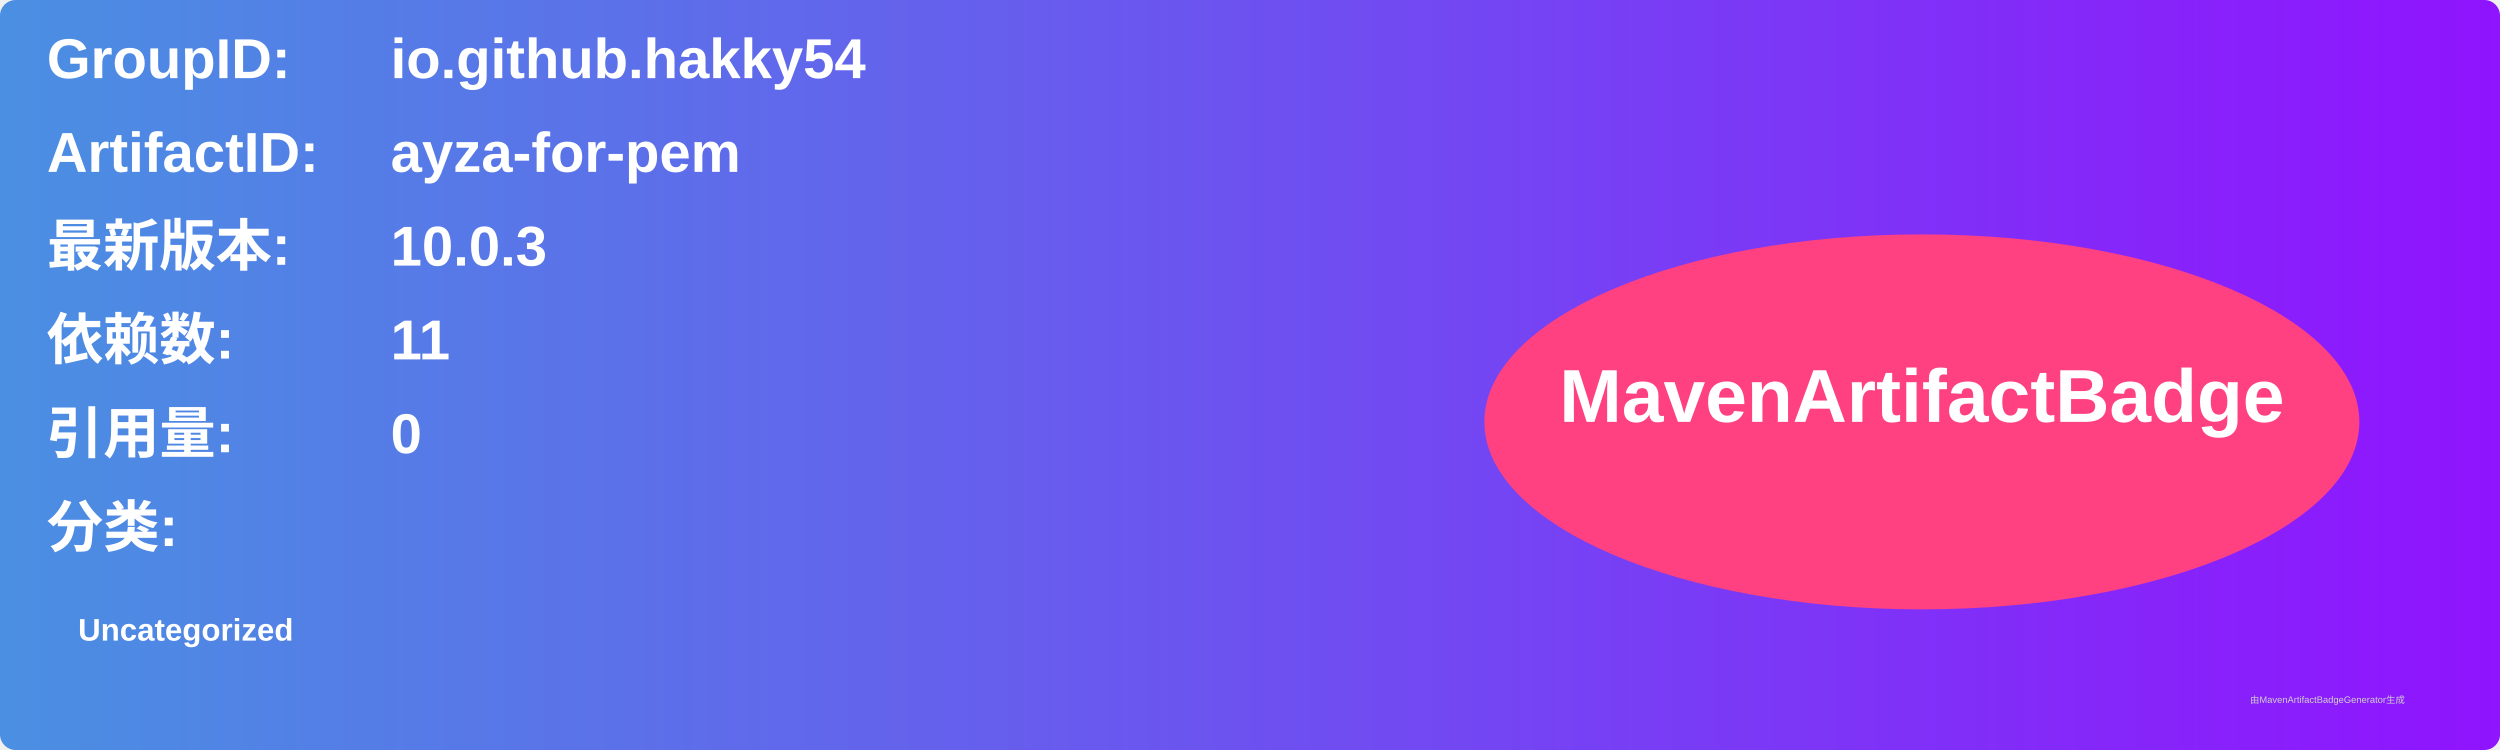
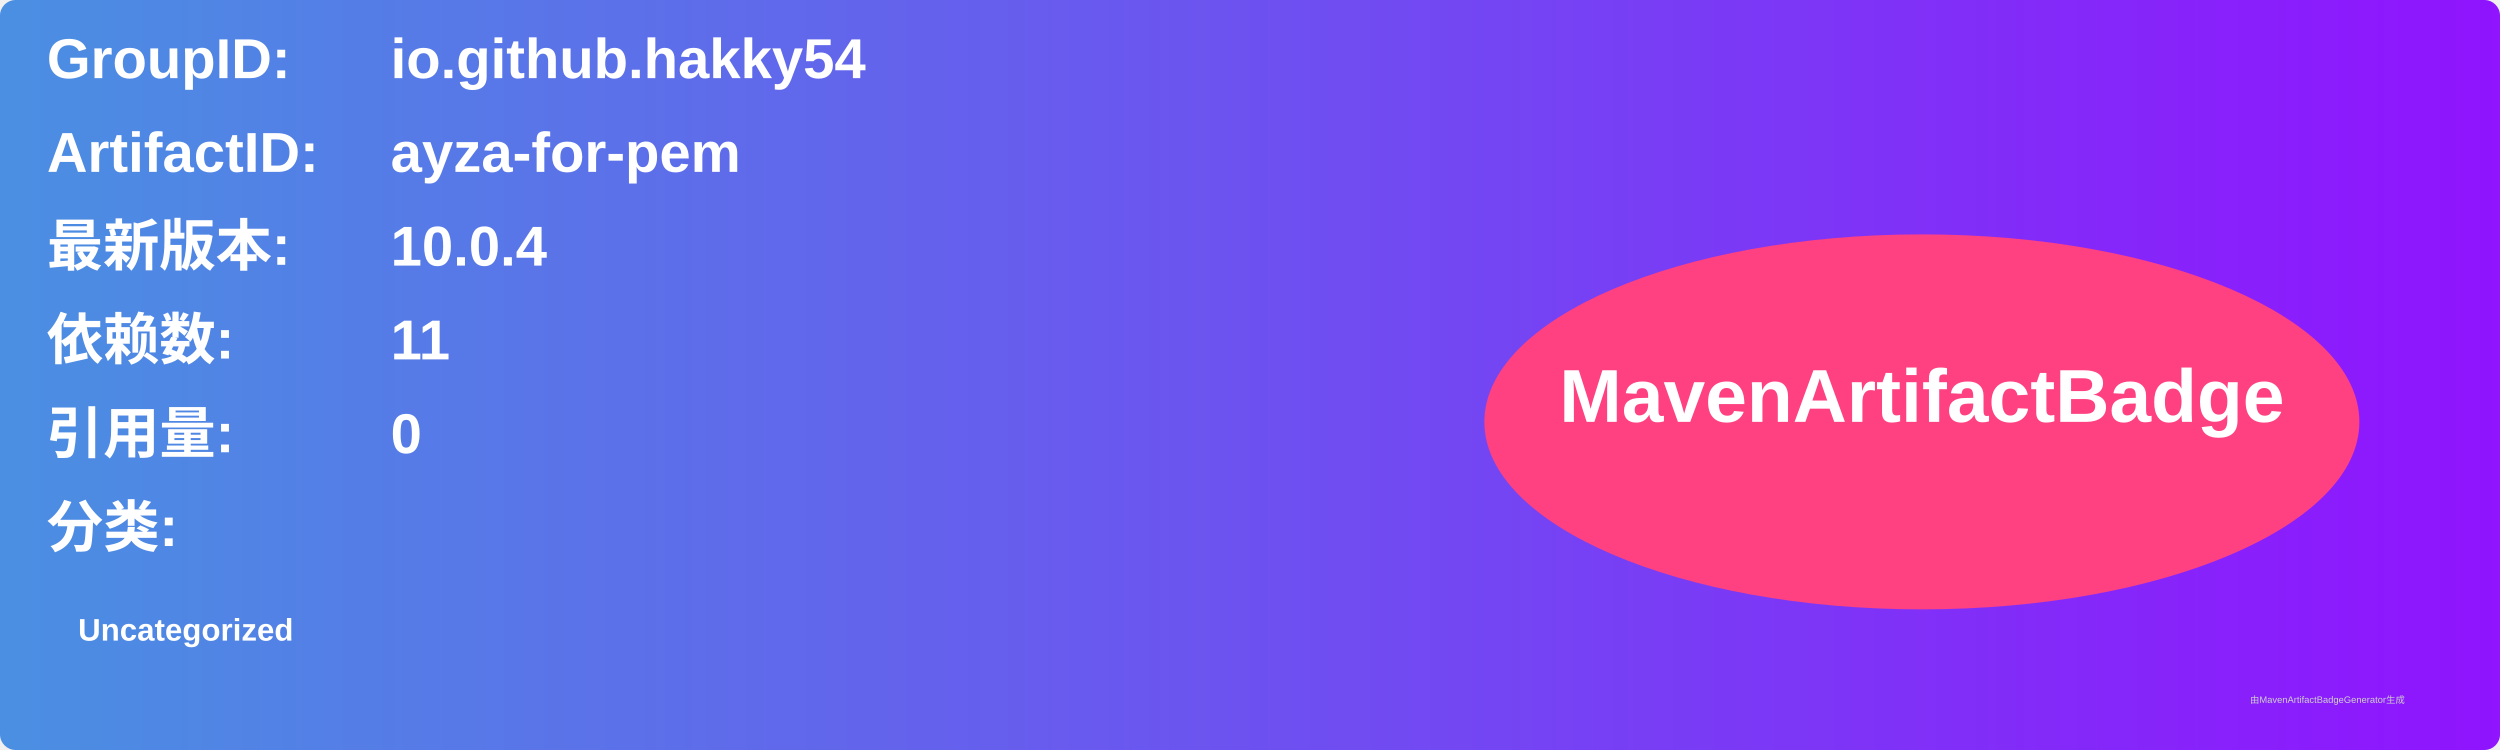
<svg xmlns="http://www.w3.org/2000/svg" width="800" height="240" viewBox="0 0 800 240">
  <linearGradient id="grad" x1="0%" y1="0%" x2="100%" y2="0%">
    <stop offset="0%" stop-color="#4a90e2" />
    <stop offset="100%" stop-color="#9013fe" />
  </linearGradient>
  <rect width="100%" height="100%" rx="5" ry="5" fill="url(#grad)" />
  <g transform="translate(15, 15)">
    <text x="0" y="10" font-family="Arial" font-size="18" fill="white" font-weight="bold" width="260">GroupID:</text>
    <text x="110" y="10" font-family="Arial" font-size="18" fill="white" font-weight="bold" width="460">io.github.hakky54</text>
    <text x="0" y="40" font-family="Arial" font-size="18" fill="white" font-weight="bold" width="260">ArtifactID:</text>
    <text x="110" y="40" font-family="Arial" font-size="18" fill="white" font-weight="bold" width="460">ayza-for-pem</text>
    <text x="0" y="70" font-family="Arial" font-size="18" fill="white" font-weight="bold">最新版本:</text>
    <text x="110" y="70" font-family="Arial" font-size="18" fill="white" font-weight="bold">
-       <tspan font-weight="bold">10.0.3</tspan>
+       <tspan font-weight="bold">10.0.4</tspan>
    </text>
    <text x="0" y="100" font-family="Arial" font-size="18" fill="white" font-weight="bold">依赖数: </text>
    <text x="110" y="100" font-family="Arial" font-size="18" fill="white">
      <tspan font-weight="bold">11</tspan>
    </text>
    <text x="0" y="130" font-family="Arial" font-size="18" fill="white" font-weight="bold">引用量: </text>
    <text x="110" y="130" font-family="Arial" font-size="18" fill="white">
      <tspan font-weight="bold">0</tspan>
    </text>
    <text x="0" y="160" font-family="Arial" font-size="18" fill="white" font-weight="bold">分类:</text>
    <text x="10" y="190" font-family="Arial" font-size="10" fill="white">
      <tspan font-weight="bold">Uncategorized</tspan>
    </text>
    <ellipse cx="600" cy="120" rx="140" ry="60" fill="#ff4081" />
    <text x="600" y="120" text-anchor="middle" font-family="Arial" font-size="24" fill="white" font-weight="bold">MavenArtifactBadge</text>
  </g>
  <text x="720" y="225" font-family="Arial" font-size="3" fill="#d0d0d0">由MavenArtifactBadgeGenerator生成</text>
</svg>
